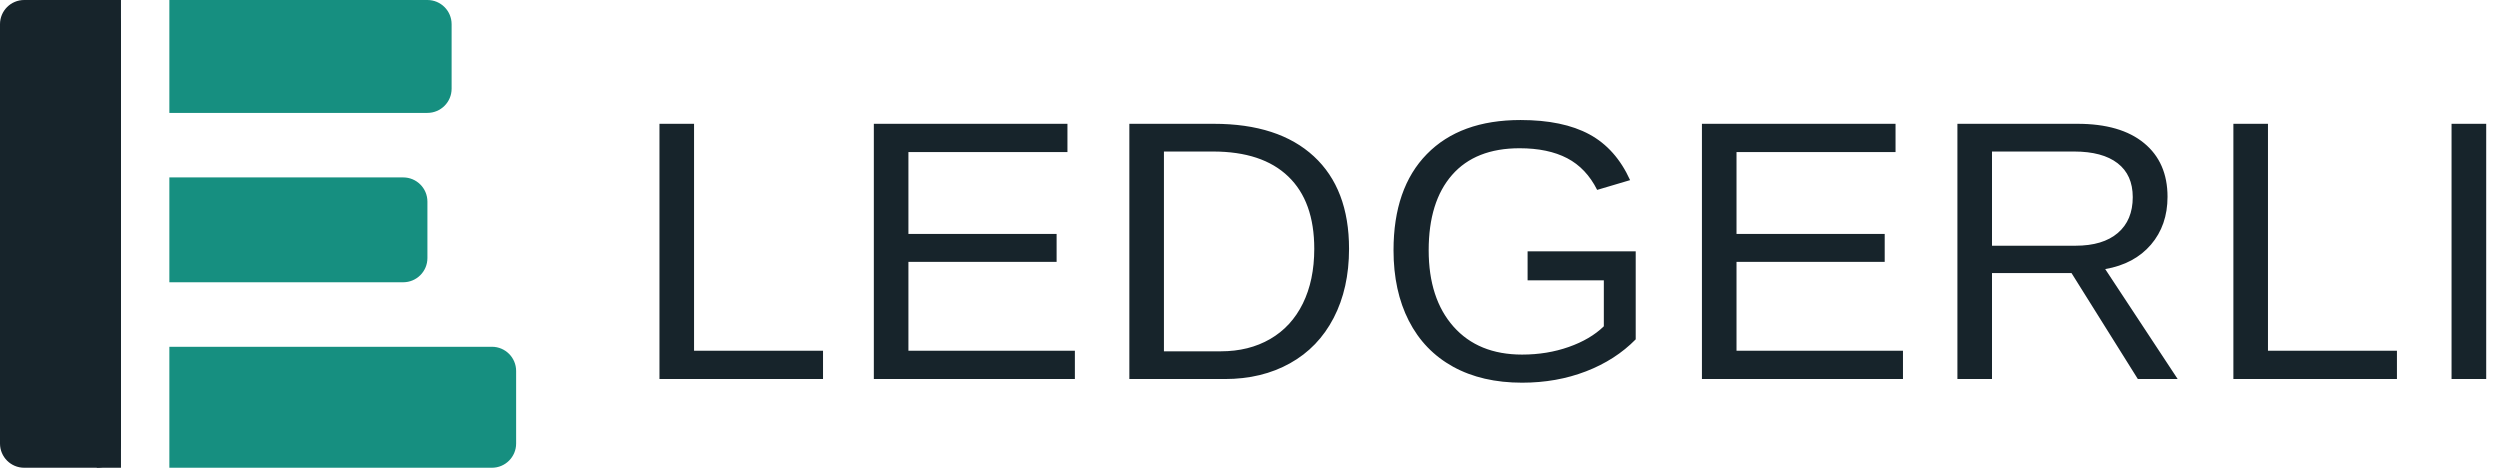
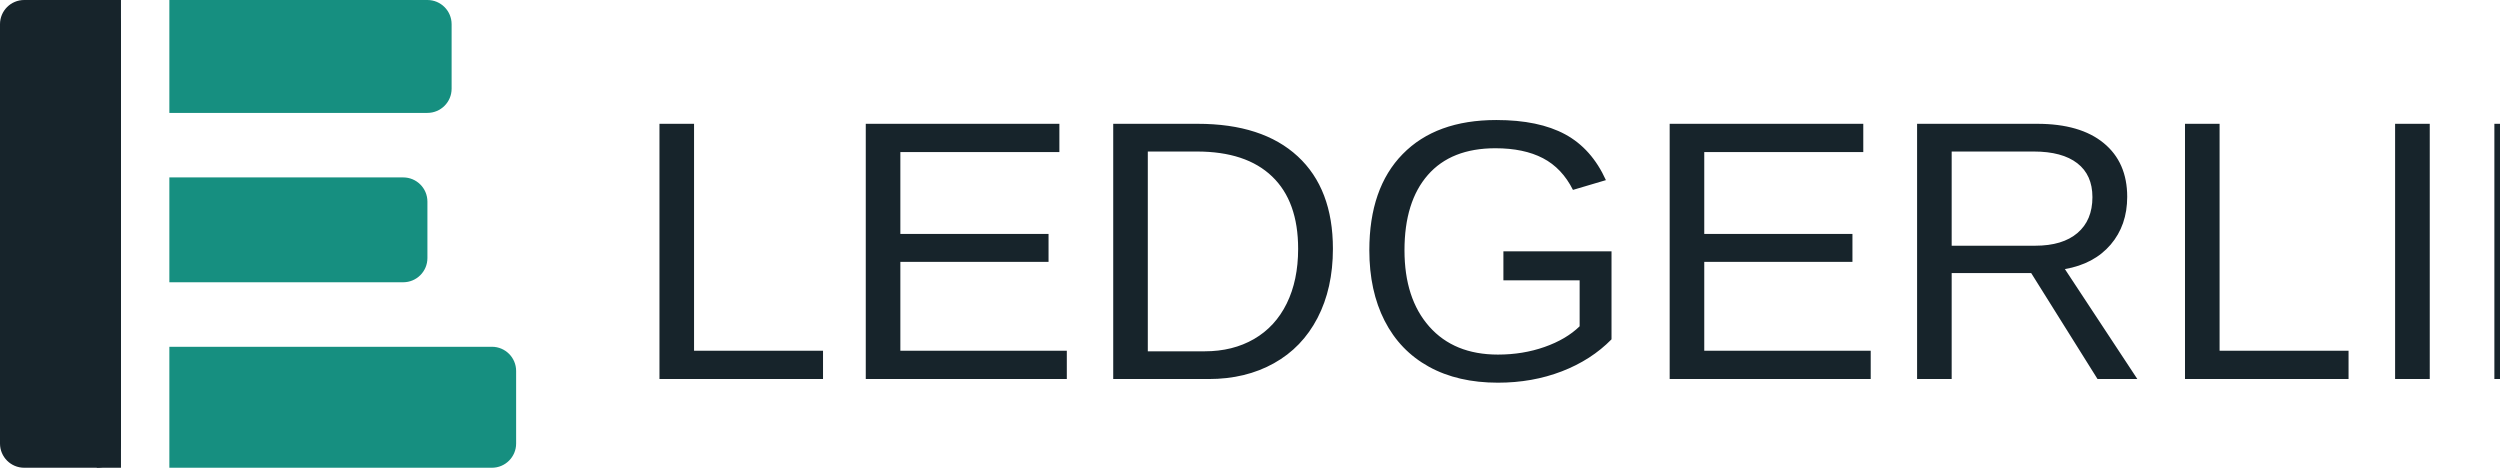
<svg xmlns="http://www.w3.org/2000/svg" viewBox="0 0 620 116">
  <rect x="0" y="0" width="30" height="116" rx="6" fill="#17242B" />
  <rect x="24" y="0" width="6" height="116" fill="#17242B" />
  <path d="M42 0h64a6 6 0 0 1 6 6v16a6 6 0 0 1-6 6H42z" fill="#168F80" />
  <path d="M42 44h58a6 6 0 0 1 6 6v14a6 6 0 0 1-6 6H42z" fill="#168F80" />
  <path d="M42 86h80a6 6 0 0 1 6 6v18a6 6 0 0 1-6 6H42z" fill="#168F80" />
-   <text x="156" y="94" font-family="-apple-system,Helvetica Neue,Arial,sans-serif" font-size="92" font-weight="500" letter-spacing="2" fill="#17242B">LEDGERLINE</text>
+   <text x="156" y="94" font-family="-apple-system,Helvetica Neue,Arial,sans-serif" font-size="92" font-weight="500" textLength="460" lengthAdjust="spacingAndGlyphs" fill="#17242B">LEDGERLINE</text>
</svg>
